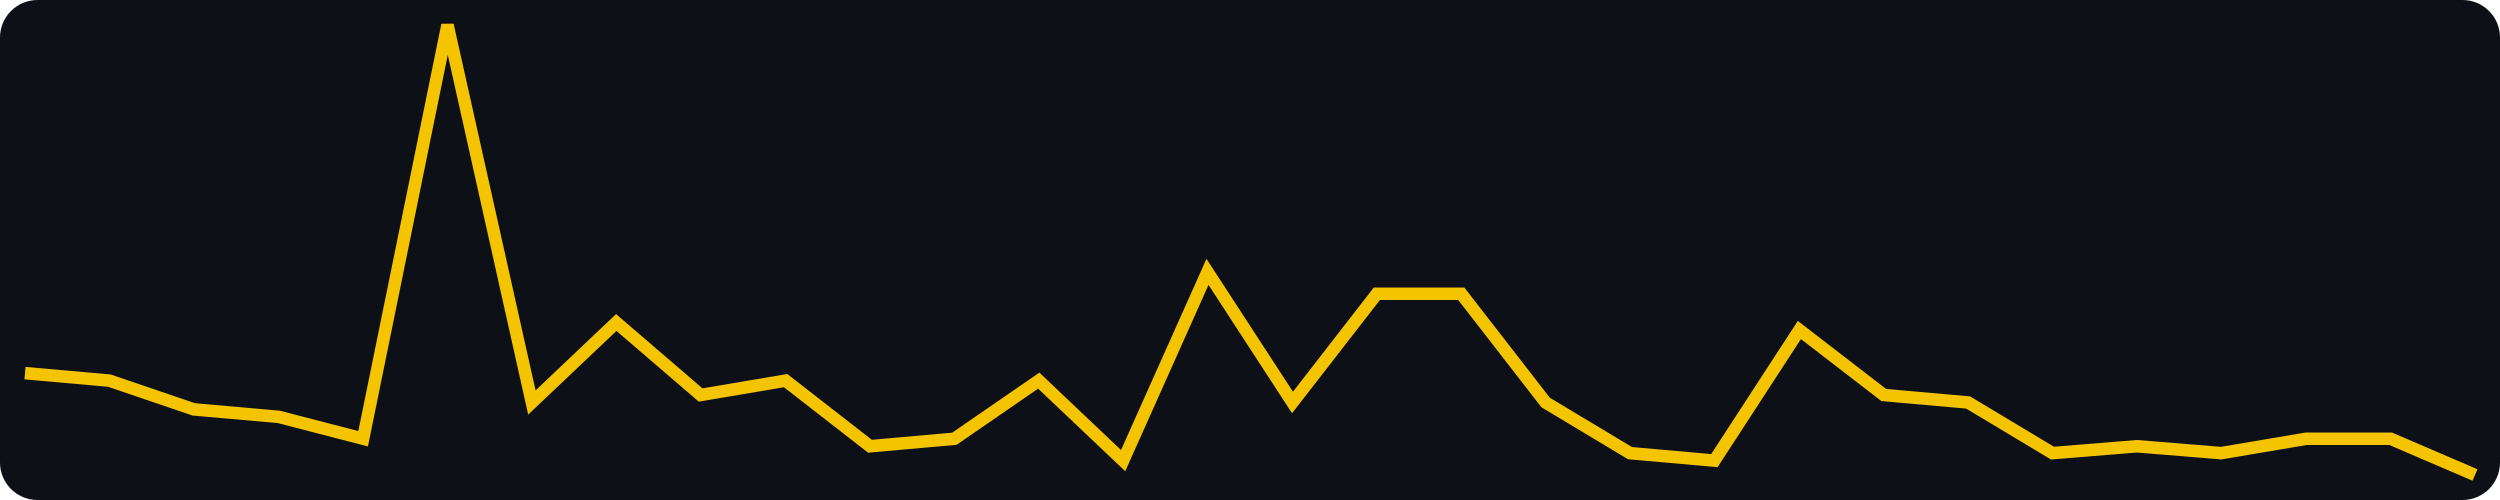
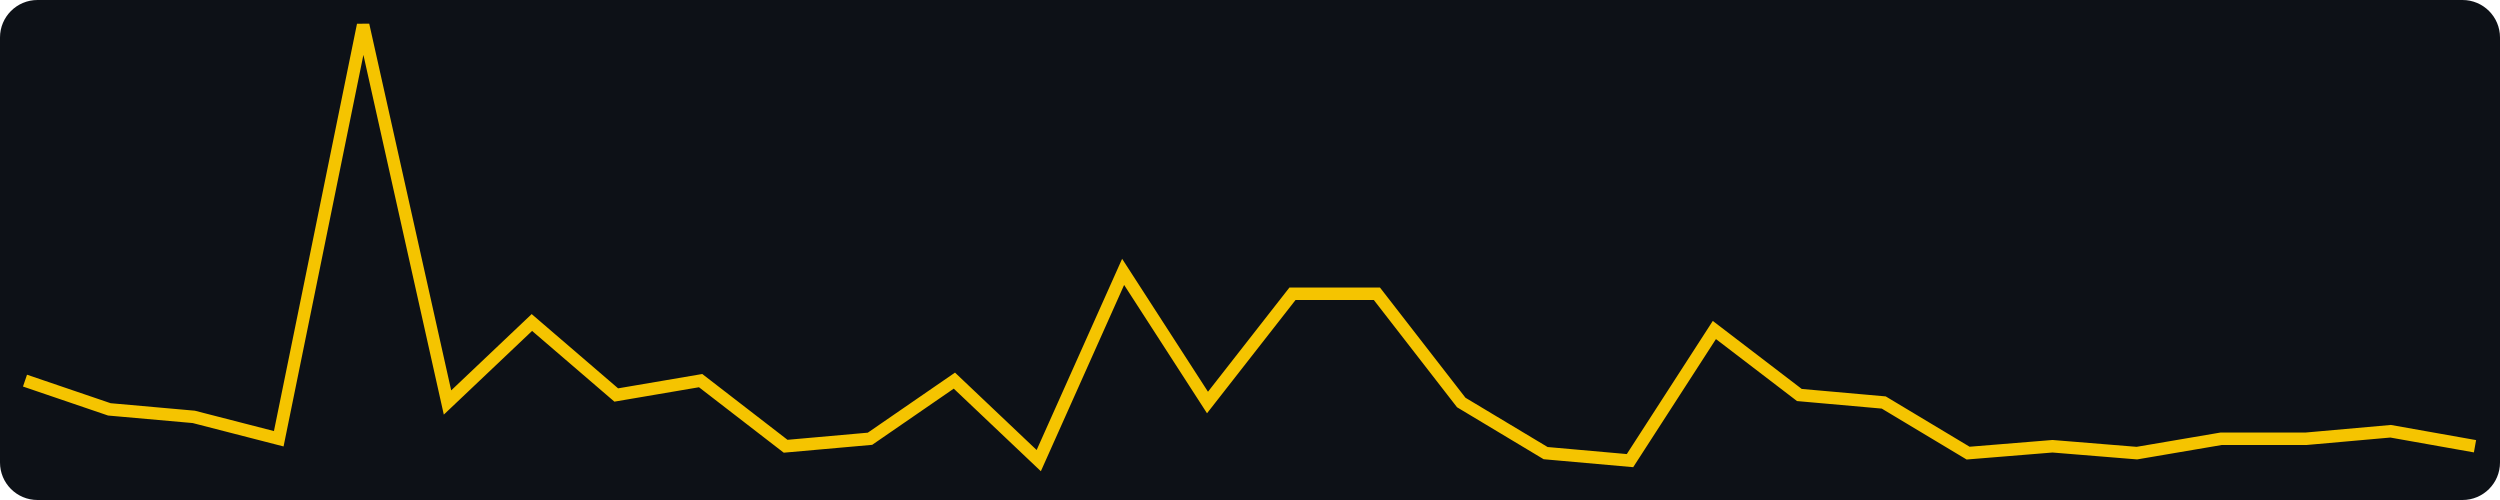
<svg xmlns="http://www.w3.org/2000/svg" width="400" height="80" viewBox="0 0 400 80" role="img" aria-label="views, last 30 days, max 62">
  <rect width="400" height="80" fill="#0d1117" rx="6" />
-   <polyline fill="none" stroke="#f5c400" stroke-width="2" points="4.0,59.7 17.5,60.9 31.0,65.5 44.6,66.7 58.1,70.2 71.6,4.0 85.1,64.4 98.6,51.6 112.1,63.2 125.7,60.9 139.2,71.4 152.7,70.2 166.2,60.9 179.7,73.7 193.2,43.5 206.8,64.4 220.3,47.0 233.8,47.0 247.3,64.4 260.8,72.5 274.3,73.7 287.9,52.8 301.4,63.2 314.9,64.4 328.4,72.5 341.9,71.4 355.4,72.5 369.0,70.2 382.5,70.2 396.0,76.0" />
+   <polyline fill="none" stroke="#f5c400" stroke-width="2" points="4.0,60.9 17.5,65.5 31.0,66.7 44.6,70.2 58.1,4.0 71.6,64.4 85.1,51.6 98.6,63.2 112.1,60.9 125.7,71.4 139.2,70.2 152.7,60.9 166.2,73.7 179.7,43.5 193.2,64.4 206.8,47.0 220.3,47.0 233.8,64.4 247.3,72.5 260.8,73.7 274.3,52.8 287.9,63.2 301.4,64.4 314.9,72.5 328.4,71.4 341.9,72.5 355.4,70.2 369.0,70.2 382.5,69.0 396.0,71.4" />
</svg>
